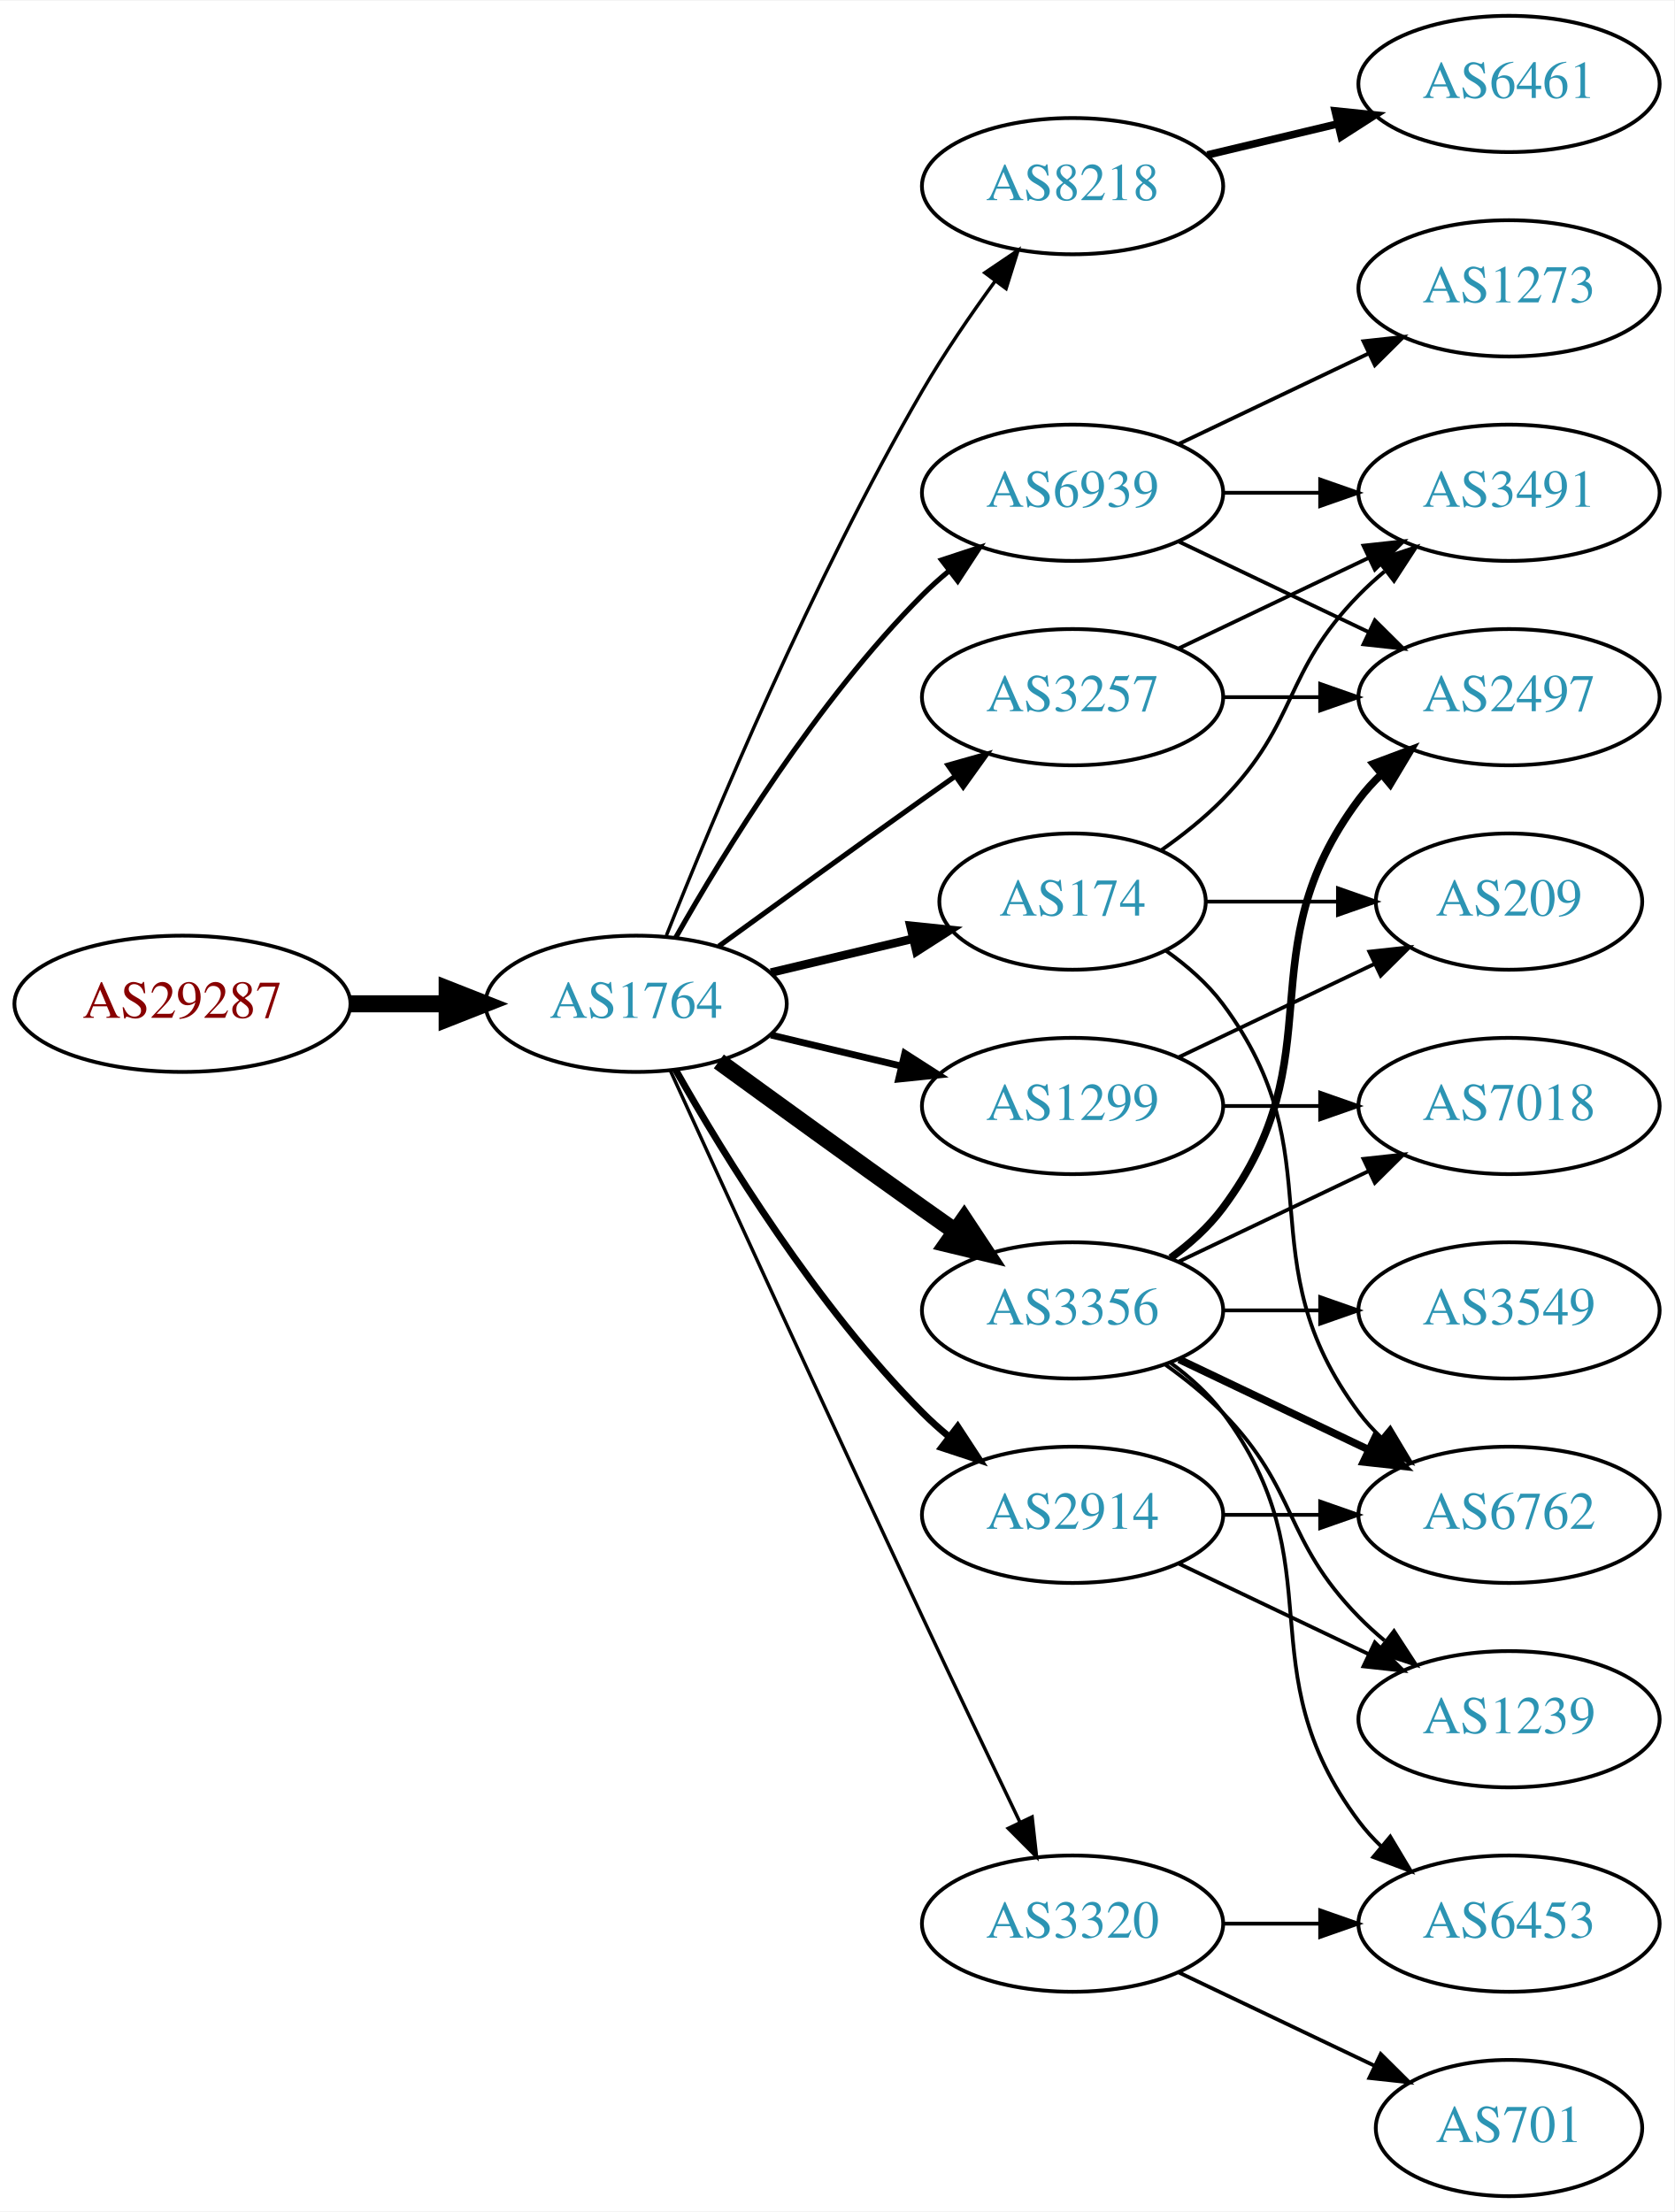
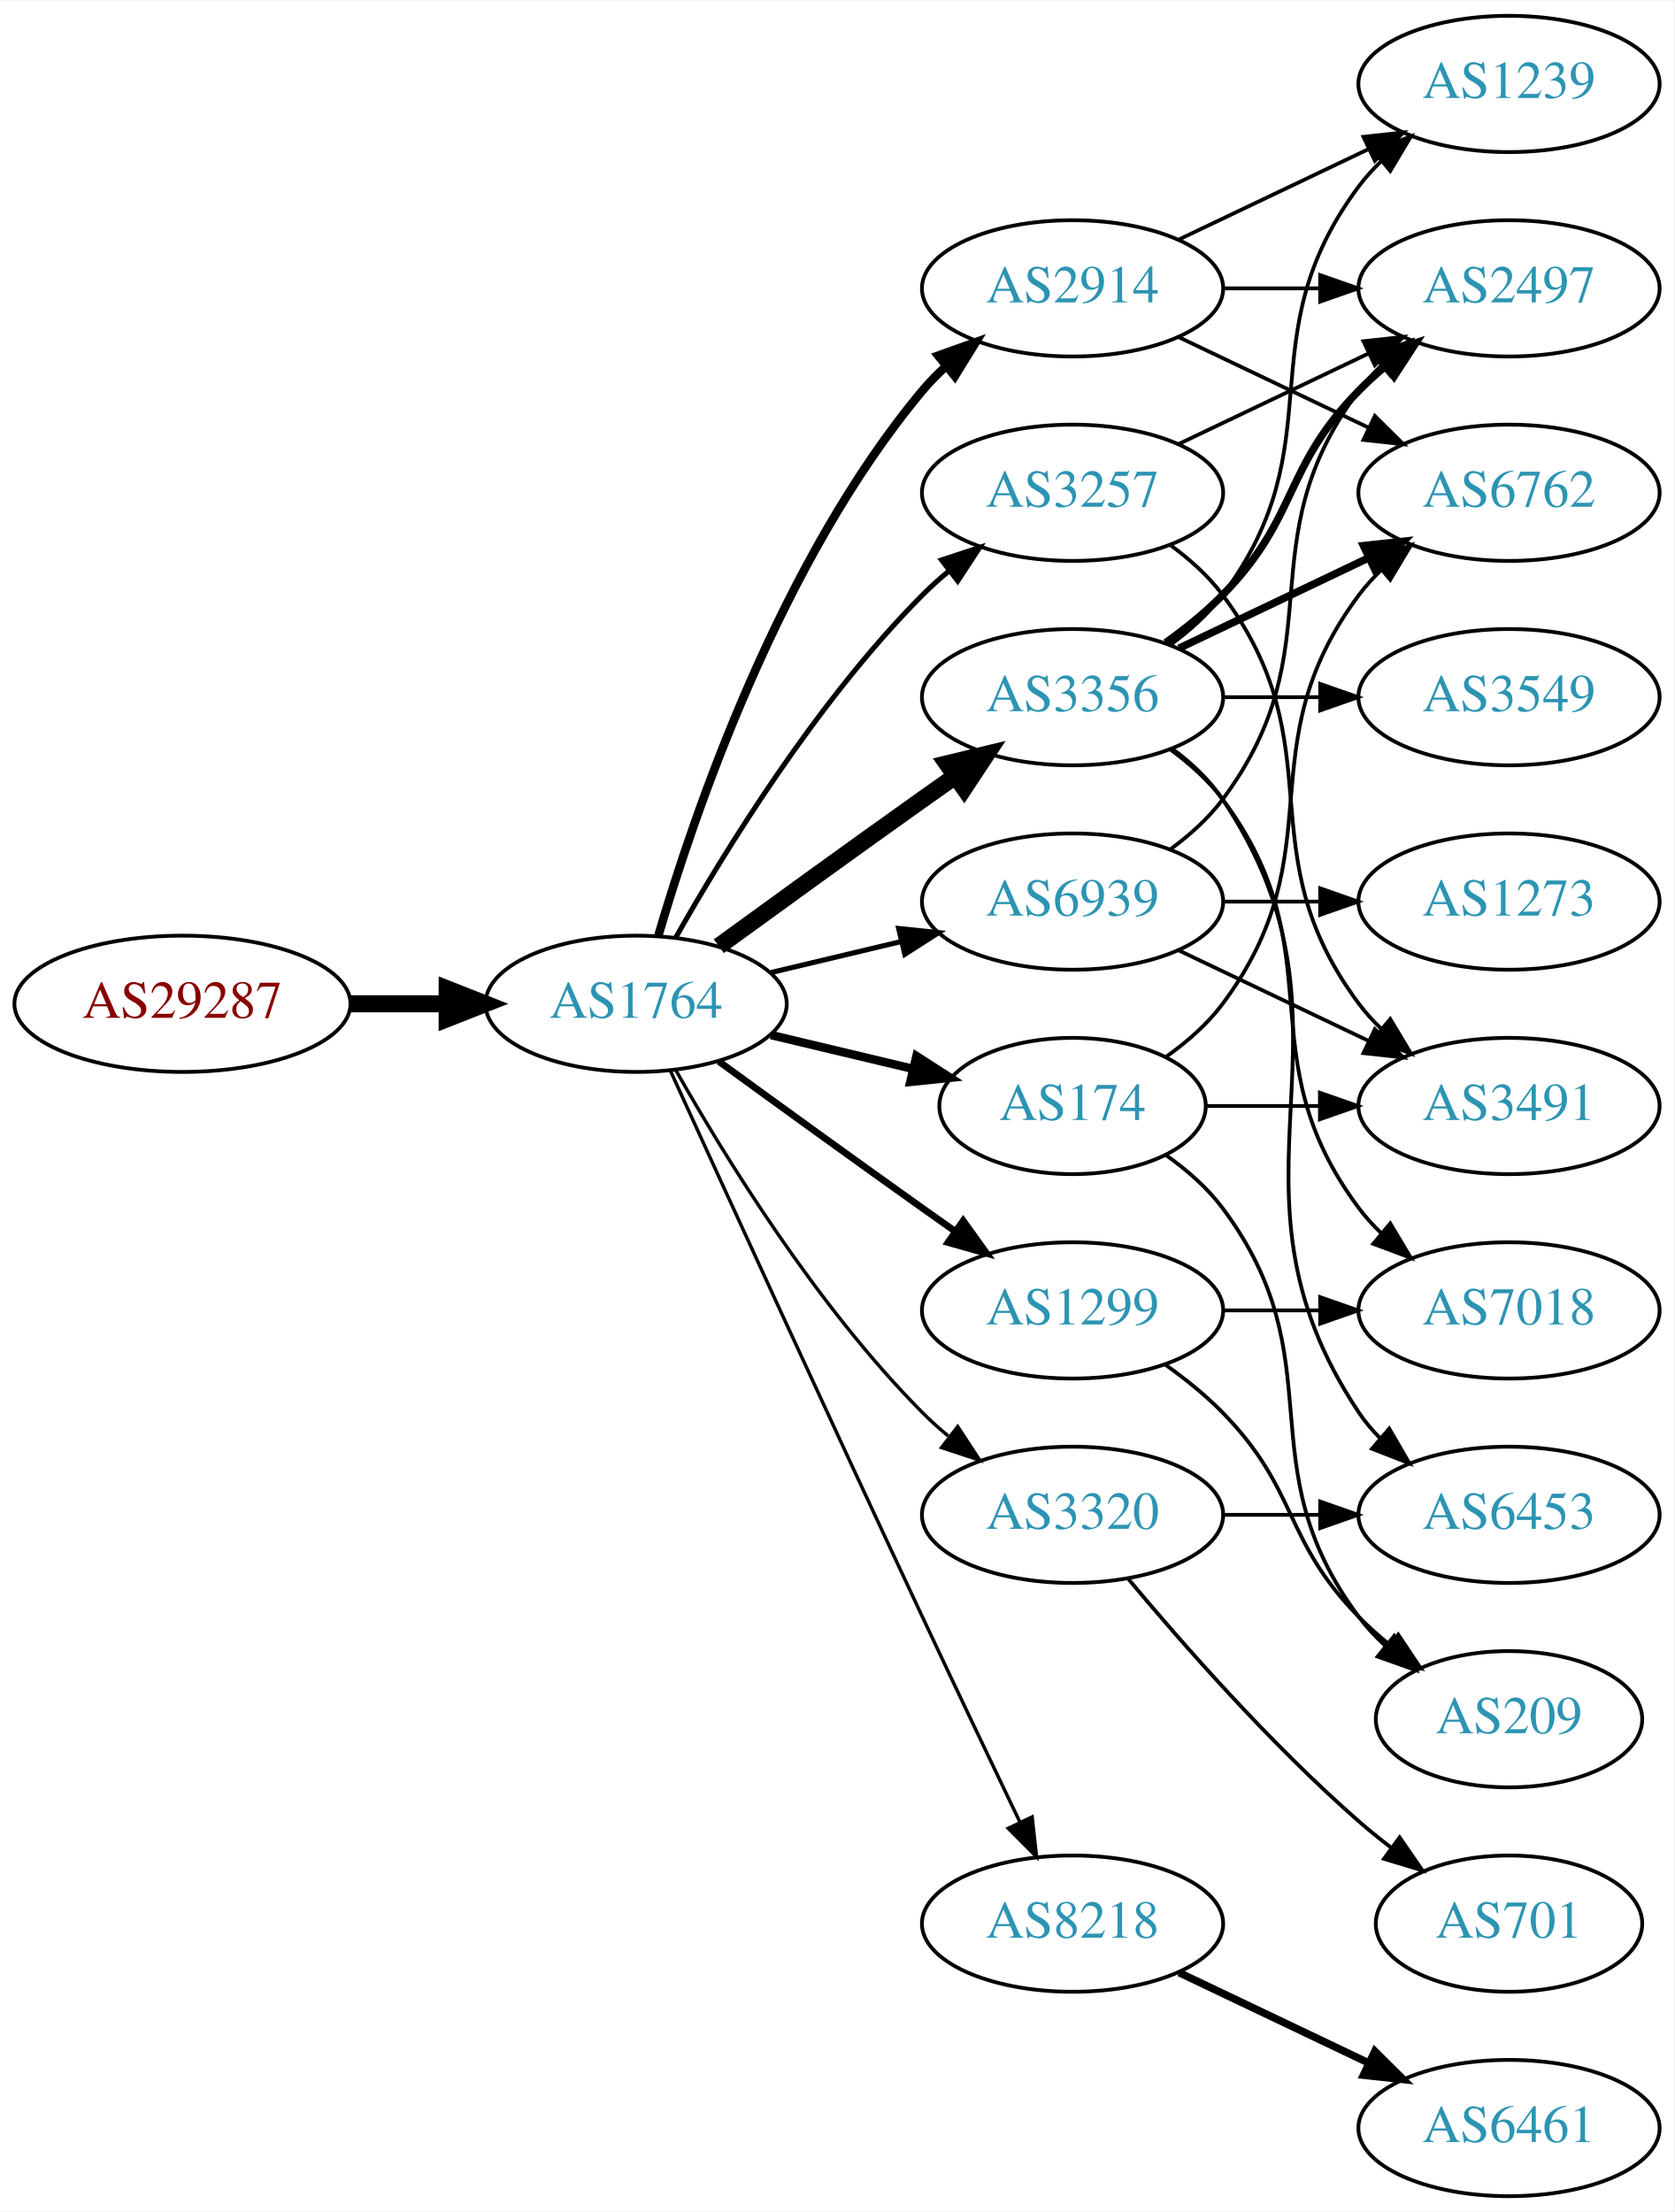
<svg xmlns="http://www.w3.org/2000/svg" xmlns:xlink="http://www.w3.org/1999/xlink" width="442pt" height="584pt" viewBox="0.00 0.00 442.27 584.00">
  <g id="graph0" class="graph" transform="scale(1 1) rotate(0) translate(4 580)">
    <polygon fill="white" stroke="none" points="-4,4 -4,-580 438.271,-580 438.271,4 -4,4" />
    <g id="node1" class="node">
      <g id="a_node1">
        <a xlink:href="/asn/29287" xlink:title="AS29287 ~ Wien Energie [AT]">
          <ellipse fill="#ffffff" stroke="black" cx="44.196" cy="-315" rx="44.393" ry="18" />
          <text text-anchor="middle" x="44.196" y="-311.3" font-family="Times,serif" font-size="14.00" fill="#880000">AS29287</text>
        </a>
      </g>
    </g>
    <g id="node2" class="node">
      <g id="a_node2">
        <a xlink:href="/asn/1764" xlink:title="AS1764 ~ NEXTLAYER-AS [AT]">
          <ellipse fill="#ffffff" stroke="black" cx="164.039" cy="-315" rx="39.794" ry="18" />
          <text text-anchor="middle" x="164.039" y="-311.3" font-family="Times,serif" font-size="14.00" fill="#2c94b3">AS1764</text>
        </a>
      </g>
    </g>
    <g id="edge1" class="edge">
      <path fill="none" stroke="black" stroke-width="4.5" d="M88.407,-315C96.72,-315 105.482,-315 113.965,-315" />
      <polygon fill="black" stroke="black" stroke-width="4.5" points="114.123,-318.938 124.123,-315 114.123,-311.063 114.123,-318.938" />
    </g>
    <g id="node3" class="node">
      <g id="a_node3">
-         <a xlink:href="/asn/8218" xlink:title="AS8218 ~ legacy Neotelecoms [FR]">
-           <ellipse fill="#ffffff" stroke="black" cx="279.332" cy="-531" rx="39.794" ry="18" />
-           <text text-anchor="middle" x="279.332" y="-527.3" font-family="Times,serif" font-size="14.00" fill="#2c94b3">AS8218</text>
+         <a xlink:href="/asn/3356" xlink:title="AS3356 ~ Level 3 Parent, LLC [US]">
+           <ellipse fill="#ffffff" stroke="black" cx="279.332" cy="-396" rx="39.794" ry="18" />
+           <text text-anchor="middle" x="279.332" y="-392.3" font-family="Times,serif" font-size="14.00" fill="#2c94b3">AS3356</text>
        </a>
      </g>
    </g>
    <g id="edge2" class="edge">
-       <path fill="none" stroke="black" stroke-width="0.9" d="M172.042,-333.051C184.169,-363.57 210.587,-426.933 239.685,-477 245.392,-486.819 252.43,-497.078 258.929,-505.984" />
-       <polygon fill="black" stroke="black" stroke-width="0.9" points="256.155,-508.119 264.934,-514.05 261.77,-503.938 256.155,-508.119" />
+       <path fill="none" stroke="black" stroke-width="4.5" d="M185.887,-330.222C200.821,-341.091 221.435,-356.025 239.685,-369 242.506,-371.005 245.449,-373.085 248.397,-375.159" />
+       <polygon fill="black" stroke="black" stroke-width="4.5" points="246.173,-378.409 256.621,-380.926 250.694,-371.961 246.173,-378.409" />
    </g>
    <g id="node4" class="node">
      <g id="a_node4">
-         <a xlink:href="/asn/3257" xlink:title="AS3257 ~ GTT [DE]">
-           <ellipse fill="#ffffff" stroke="black" cx="279.332" cy="-396" rx="39.794" ry="18" />
-           <text text-anchor="middle" x="279.332" y="-392.3" font-family="Times,serif" font-size="14.00" fill="#2c94b3">AS3257</text>
+         <a xlink:href="/asn/2914" xlink:title="AS2914 ~ NTT America, Inc. [US]">
+           <ellipse fill="#ffffff" stroke="black" cx="279.332" cy="-504" rx="39.794" ry="18" />
+           <text text-anchor="middle" x="279.332" y="-500.3" font-family="Times,serif" font-size="14.00" fill="#2c94b3">AS2914</text>
        </a>
      </g>
    </g>
    <g id="edge3" class="edge">
-       <path fill="none" stroke="black" stroke-width="1.35" d="M185.887,-330.222C200.821,-341.091 221.435,-356.025 239.685,-369 242.506,-371.005 245.449,-373.085 248.397,-375.159" />
-       <polygon fill="black" stroke="black" stroke-width="1.35" points="246.424,-378.05 256.621,-380.926 250.443,-372.319 246.424,-378.05" />
+       <path fill="none" stroke="black" stroke-width="2.25" d="M169.913,-333.002C179.227,-364.844 202.043,-431.981 239.685,-477 241.555,-479.237 243.654,-481.374 245.88,-483.396" />
+       <polygon fill="black" stroke="black" stroke-width="2.25" points="243.823,-486.234 253.799,-489.804 248.227,-480.793 243.823,-486.234" />
    </g>
    <g id="node5" class="node">
      <g id="a_node5">
-         <a xlink:href="/asn/2914" xlink:title="AS2914 ~ NTT America, Inc. [US]">
-           <ellipse fill="#ffffff" stroke="black" cx="279.332" cy="-180" rx="39.794" ry="18" />
-           <text text-anchor="middle" x="279.332" y="-176.3" font-family="Times,serif" font-size="14.00" fill="#2c94b3">AS2914</text>
+         <a xlink:href="/asn/174" xlink:title="AS174 ~ Cogent Communications [US]">
+           <ellipse fill="#ffffff" stroke="black" cx="279.332" cy="-288" rx="35.194" ry="18" />
+           <text text-anchor="middle" x="279.332" y="-284.3" font-family="Times,serif" font-size="14.00" fill="#2c94b3">AS174</text>
        </a>
      </g>
    </g>
    <g id="edge4" class="edge">
-       <path fill="none" stroke="black" stroke-width="1.8" d="M174.498,-297.51C187.28,-274.904 211.712,-235.114 239.685,-207 241.796,-204.879 244.092,-202.812 246.477,-200.829" />
-       <polygon fill="black" stroke="black" stroke-width="1.8" points="248.993,-203.31 254.793,-194.444 244.73,-197.758 248.993,-203.31" />
+       <path fill="none" stroke="black" stroke-width="2.25" d="M199.646,-306.752C211.44,-303.942 224.745,-300.771 237.013,-297.847" />
+       <polygon fill="black" stroke="black" stroke-width="2.25" points="238.101,-301.186 247.018,-295.463 236.479,-294.376 238.101,-301.186" />
    </g>
    <g id="node6" class="node">
      <g id="a_node6">
        <a xlink:href="/asn/1299" xlink:title="AS1299 ~ Telia Carrier [EU]">
-           <ellipse fill="#ffffff" stroke="black" cx="279.332" cy="-288" rx="39.794" ry="18" />
-           <text text-anchor="middle" x="279.332" y="-284.3" font-family="Times,serif" font-size="14.00" fill="#2c94b3">AS1299</text>
+           <ellipse fill="#ffffff" stroke="black" cx="279.332" cy="-234" rx="39.794" ry="18" />
+           <text text-anchor="middle" x="279.332" y="-230.3" font-family="Times,serif" font-size="14.00" fill="#2c94b3">AS1299</text>
        </a>
      </g>
    </g>
    <g id="edge5" class="edge">
-       <path fill="none" stroke="black" stroke-width="1.8" d="M199.646,-306.752C210.517,-304.162 222.671,-301.265 234.114,-298.538" />
-       <polygon fill="black" stroke="black" stroke-width="1.8" points="235.02,-301.92 243.936,-296.197 233.397,-295.111 235.02,-301.92" />
+       <path fill="none" stroke="black" stroke-width="1.8" d="M185.887,-299.778C200.821,-288.909 221.435,-273.975 239.685,-261 242.506,-258.995 245.449,-256.915 248.397,-254.841" />
+       <polygon fill="black" stroke="black" stroke-width="1.8" points="250.443,-257.681 256.621,-249.074 246.424,-251.95 250.443,-257.681" />
    </g>
    <g id="node7" class="node">
      <g id="a_node7">
-         <a xlink:href="/asn/3356" xlink:title="AS3356 ~ Level 3 Parent, LLC [US]">
-           <ellipse fill="#ffffff" stroke="black" cx="279.332" cy="-234" rx="39.794" ry="18" />
-           <text text-anchor="middle" x="279.332" y="-230.3" font-family="Times,serif" font-size="14.00" fill="#2c94b3">AS3356</text>
+         <a xlink:href="/asn/8218" xlink:title="AS8218 ~ legacy Neotelecoms [FR]">
+           <ellipse fill="#ffffff" stroke="black" cx="279.332" cy="-72" rx="39.794" ry="18" />
+           <text text-anchor="middle" x="279.332" y="-68.3" font-family="Times,serif" font-size="14.00" fill="#2c94b3">AS8218</text>
        </a>
      </g>
    </g>
    <g id="edge6" class="edge">
-       <path fill="none" stroke="black" stroke-width="4.5" d="M185.887,-299.778C200.821,-288.909 221.435,-273.975 239.685,-261 242.506,-258.995 245.449,-256.915 248.397,-254.841" />
-       <polygon fill="black" stroke="black" stroke-width="4.5" points="250.694,-258.039 256.621,-249.074 246.173,-251.591 250.694,-258.039" />
+       <path fill="none" stroke="black" stroke-width="0.9" d="M173.026,-297.464C186.602,-267.704 215.099,-205.43 239.685,-153 248.176,-134.892 257.868,-114.579 265.422,-98.825" />
+       <polygon fill="black" stroke="black" stroke-width="0.9" points="268.647,-100.195 269.82,-89.665 262.337,-97.165 268.647,-100.195" />
    </g>
    <g id="node8" class="node">
      <g id="a_node8">
-         <a xlink:href="/asn/174" xlink:title="AS174 ~ Cogent Communications [US]">
-           <ellipse fill="#ffffff" stroke="black" cx="279.332" cy="-342" rx="35.194" ry="18" />
-           <text text-anchor="middle" x="279.332" y="-338.3" font-family="Times,serif" font-size="14.00" fill="#2c94b3">AS174</text>
+         <a xlink:href="/asn/3257" xlink:title="AS3257 ~ GTT [DE]">
+           <ellipse fill="#ffffff" stroke="black" cx="279.332" cy="-450" rx="39.794" ry="18" />
+           <text text-anchor="middle" x="279.332" y="-446.3" font-family="Times,serif" font-size="14.00" fill="#2c94b3">AS3257</text>
        </a>
      </g>
    </g>
    <g id="edge7" class="edge">
-       <path fill="none" stroke="black" stroke-width="2.25" d="M199.646,-323.248C211.44,-326.058 224.745,-329.229 237.013,-332.153" />
-       <polygon fill="black" stroke="black" stroke-width="2.25" points="236.479,-335.624 247.018,-334.537 238.101,-328.814 236.479,-335.624" />
+       <path fill="none" stroke="black" stroke-width="1.35" d="M174.498,-332.49C187.28,-355.096 211.712,-394.886 239.685,-423 241.796,-425.121 244.092,-427.188 246.477,-429.171" />
+       <polygon fill="black" stroke="black" stroke-width="1.35" points="244.73,-432.242 254.793,-435.556 248.993,-426.69 244.73,-432.242" />
    </g>
    <g id="node9" class="node">
      <g id="a_node9">
-         <a xlink:href="/asn/6939" xlink:title="AS6939 ~ Hurricane Electric LLC [US]">
-           <ellipse fill="#ffffff" stroke="black" cx="279.332" cy="-450" rx="39.794" ry="18" />
-           <text text-anchor="middle" x="279.332" y="-446.3" font-family="Times,serif" font-size="14.00" fill="#2c94b3">AS6939</text>
+         <a xlink:href="/asn/3320" xlink:title="AS3320 ~ DTAG [DE]">
+           <ellipse fill="#ffffff" stroke="black" cx="279.332" cy="-180" rx="39.794" ry="18" />
+           <text text-anchor="middle" x="279.332" y="-176.3" font-family="Times,serif" font-size="14.00" fill="#2c94b3">AS3320</text>
        </a>
      </g>
    </g>
    <g id="edge8" class="edge">
-       <path fill="none" stroke="black" stroke-width="1.35" d="M174.498,-332.49C187.28,-355.096 211.712,-394.886 239.685,-423 241.796,-425.121 244.092,-427.188 246.477,-429.171" />
-       <polygon fill="black" stroke="black" stroke-width="1.35" points="244.73,-432.242 254.793,-435.556 248.993,-426.69 244.73,-432.242" />
+       <path fill="none" stroke="black" stroke-width="0.9" d="M174.498,-297.51C187.28,-274.904 211.712,-235.114 239.685,-207 241.796,-204.879 244.092,-202.812 246.477,-200.829" />
+       <polygon fill="black" stroke="black" stroke-width="0.9" points="248.993,-203.31 254.793,-194.444 244.73,-197.758 248.993,-203.31" />
    </g>
    <g id="node10" class="node">
      <g id="a_node10">
-         <a xlink:href="/asn/3320" xlink:title="AS3320 ~ DTAG [DE]">
-           <ellipse fill="#ffffff" stroke="black" cx="279.332" cy="-72" rx="39.794" ry="18" />
-           <text text-anchor="middle" x="279.332" y="-68.3" font-family="Times,serif" font-size="14.00" fill="#2c94b3">AS3320</text>
+         <a xlink:href="/asn/6939" xlink:title="AS6939 ~ Hurricane Electric LLC [US]">
+           <ellipse fill="#ffffff" stroke="black" cx="279.332" cy="-342" rx="39.794" ry="18" />
+           <text text-anchor="middle" x="279.332" y="-338.3" font-family="Times,serif" font-size="14.00" fill="#2c94b3">AS6939</text>
        </a>
      </g>
    </g>
    <g id="edge9" class="edge">
-       <path fill="none" stroke="black" stroke-width="0.9" d="M173.026,-297.464C186.602,-267.704 215.099,-205.43 239.685,-153 248.176,-134.892 257.868,-114.579 265.422,-98.825" />
-       <polygon fill="black" stroke="black" stroke-width="0.9" points="268.647,-100.195 269.82,-89.665 262.337,-97.165 268.647,-100.195" />
+       <path fill="none" stroke="black" stroke-width="1.35" d="M199.646,-323.248C210.517,-325.838 222.671,-328.735 234.114,-331.462" />
+       <polygon fill="black" stroke="black" stroke-width="1.35" points="233.397,-334.889 243.936,-333.803 235.02,-328.08 233.397,-334.889" />
    </g>
    <g id="node11" class="node">
      <g id="a_node11">
-         <a xlink:href="/asn/6461" xlink:title="AS6461 ~ Zayo Bandwidth [US]">
-           <ellipse fill="#ffffff" stroke="black" cx="394.625" cy="-558" rx="39.794" ry="18" />
-           <text text-anchor="middle" x="394.625" y="-554.3" font-family="Times,serif" font-size="14.00" fill="#2c94b3">AS6461</text>
+         <a xlink:href="/asn/2497" xlink:title="AS2497 ~ Internet Initiative Japan Inc. [JP]">
+           <ellipse fill="#ffffff" stroke="black" cx="394.625" cy="-504" rx="39.794" ry="18" />
+           <text text-anchor="middle" x="394.625" y="-500.3" font-family="Times,serif" font-size="14.00" fill="#2c94b3">AS2497</text>
        </a>
      </g>
    </g>
    <g id="edge10" class="edge">
-       <path fill="none" stroke="black" stroke-width="2" d="M314.939,-539.248C325.81,-541.838 337.964,-544.735 349.407,-547.462" />
-       <polygon fill="black" stroke="black" stroke-width="2" points="348.69,-550.889 359.229,-549.803 350.313,-544.08 348.69,-550.889" />
+       <path fill="none" stroke="black" stroke-width="2" d="M303.926,-410.389C309.182,-414.148 314.513,-418.437 318.978,-423 339.151,-443.617 334.806,-456.383 354.978,-477 357.071,-479.139 359.354,-481.218 361.731,-483.21" />
+       <polygon fill="black" stroke="black" stroke-width="2" points="359.974,-486.275 370.031,-489.611 364.249,-480.732 359.974,-486.275" />
    </g>
    <g id="node12" class="node">
      <g id="a_node12">
-         <a xlink:href="/asn/3491" xlink:title="AS3491 ~ PCCW Global, Inc. [US]">
-           <ellipse fill="#ffffff" stroke="black" cx="394.625" cy="-450" rx="39.794" ry="18" />
-           <text text-anchor="middle" x="394.625" y="-446.3" font-family="Times,serif" font-size="14.00" fill="#2c94b3">AS3491</text>
+         <a xlink:href="/asn/1239" xlink:title="AS1239 ~ Sprint [US]">
+           <ellipse fill="#ffffff" stroke="black" cx="394.625" cy="-558" rx="39.794" ry="18" />
+           <text text-anchor="middle" x="394.625" y="-554.3" font-family="Times,serif" font-size="14.00" fill="#2c94b3">AS1239</text>
        </a>
      </g>
    </g>
    <g id="edge11" class="edge">
-       <path fill="none" stroke="black" d="M307.468,-408.934C322.462,-416.081 341.283,-425.052 357.506,-432.785" />
-       <polygon fill="black" stroke="black" points="356.177,-436.028 366.71,-437.171 359.188,-429.709 356.177,-436.028" />
+       <path fill="none" stroke="black" d="M305.262,-409.882C310.338,-413.611 315.256,-418.016 318.978,-423 349.249,-463.542 324.707,-490.458 354.978,-531 356.723,-533.336 358.73,-535.545 360.893,-537.617" />
+       <polygon fill="black" stroke="black" points="358.771,-540.405 368.694,-544.118 363.253,-535.027 358.771,-540.405" />
    </g>
    <g id="node13" class="node">
      <g id="a_node13">
-         <a xlink:href="/asn/2497" xlink:title="AS2497 ~ Internet Initiative Japan Inc. [JP]">
+         <a xlink:href="/asn/3549" xlink:title="AS3549 ~ Level 3 Parent, LLC [US]">
          <ellipse fill="#ffffff" stroke="black" cx="394.625" cy="-396" rx="39.794" ry="18" />
-           <text text-anchor="middle" x="394.625" y="-392.3" font-family="Times,serif" font-size="14.00" fill="#2c94b3">AS2497</text>
+           <text text-anchor="middle" x="394.625" y="-392.3" font-family="Times,serif" font-size="14.00" fill="#2c94b3">AS3549</text>
        </a>
      </g>
    </g>
    <g id="edge12" class="edge">
      <path fill="none" stroke="black" d="M319.004,-396C327.207,-396 335.971,-396 344.503,-396" />
      <polygon fill="black" stroke="black" points="344.742,-399.5 354.742,-396 344.742,-392.5 344.742,-399.5" />
    </g>
    <g id="node14" class="node">
      <g id="a_node14">
        <a xlink:href="/asn/6762" xlink:title="AS6762 ~ TELECOM ITALIA SPARKLE S.p.A. [IT]">
+           <ellipse fill="#ffffff" stroke="black" cx="394.625" cy="-450" rx="39.794" ry="18" />
+           <text text-anchor="middle" x="394.625" y="-446.3" font-family="Times,serif" font-size="14.00" fill="#2c94b3">AS6762</text>
+         </a>
+       </g>
+     </g>
+     <g id="edge13" class="edge">
+       <path fill="none" stroke="black" stroke-width="2" d="M307.468,-408.934C322.462,-416.081 341.283,-425.052 357.506,-432.785" />
+       <polygon fill="black" stroke="black" stroke-width="2" points="356.177,-436.028 366.71,-437.171 359.188,-429.709 356.177,-436.028" />
+     </g>
+     <g id="node15" class="node">
+       <g id="a_node15">
+         <a xlink:href="/asn/7018" xlink:title="AS7018 ~ AT&amp;T Services, Inc. [US]">
+           <ellipse fill="#ffffff" stroke="black" cx="394.625" cy="-234" rx="39.794" ry="18" />
+           <text text-anchor="middle" x="394.625" y="-230.3" font-family="Times,serif" font-size="14.00" fill="#2c94b3">AS7018</text>
+         </a>
+       </g>
+     </g>
+     <g id="edge14" class="edge">
+       <path fill="none" stroke="black" d="M305.262,-382.118C310.338,-378.389 315.256,-373.984 318.978,-369 349.249,-328.458 324.707,-301.542 354.978,-261 356.723,-258.664 358.73,-256.455 360.893,-254.383" />
+       <polygon fill="black" stroke="black" points="363.253,-256.973 368.694,-247.882 358.771,-251.595 363.253,-256.973" />
+     </g>
+     <g id="node16" class="node">
+       <g id="a_node16">
+         <a xlink:href="/asn/6453" xlink:title="AS6453 ~ TATA COMMUNICATIONS (AMERICA) INC [US]">
          <ellipse fill="#ffffff" stroke="black" cx="394.625" cy="-180" rx="39.794" ry="18" />
-           <text text-anchor="middle" x="394.625" y="-176.3" font-family="Times,serif" font-size="14.00" fill="#2c94b3">AS6762</text>
-         </a>
-       </g>
-     </g>
-     <g id="edge13" class="edge">
+           <text text-anchor="middle" x="394.625" y="-176.3" font-family="Times,serif" font-size="14.00" fill="#2c94b3">AS6453</text>
+         </a>
+       </g>
+     </g>
+     <g id="edge15" class="edge">
+       <path fill="none" stroke="black" d="M305.651,-382.393C310.707,-378.649 315.518,-374.169 318.978,-369 360.003,-307.706 313.954,-268.294 354.978,-207 356.6,-204.577 358.519,-202.305 360.621,-200.19" />
+       <polygon fill="black" stroke="black" points="362.988,-202.771 368.306,-193.607 358.434,-197.454 362.988,-202.771" />
+     </g>
+     <g id="edge18" class="edge">
+       <path fill="none" stroke="black" d="M319.004,-504C327.207,-504 335.971,-504 344.503,-504" />
+       <polygon fill="black" stroke="black" points="344.742,-507.5 354.742,-504 344.742,-500.5 344.742,-507.5" />
+     </g>
+     <g id="edge17" class="edge">
+       <path fill="none" stroke="black" d="M307.468,-516.934C322.462,-524.081 341.283,-533.052 357.506,-540.785" />
+       <polygon fill="black" stroke="black" points="356.177,-544.028 366.71,-545.171 359.188,-537.709 356.177,-544.028" />
+     </g>
+     <g id="edge16" class="edge">
+       <path fill="none" stroke="black" d="M307.468,-491.066C322.462,-483.919 341.283,-474.948 357.506,-467.215" />
+       <polygon fill="black" stroke="black" points="359.188,-470.291 366.71,-462.829 356.177,-463.972 359.188,-470.291" />
+     </g>
+     <g id="edge21" class="edge">
+       <path fill="none" stroke="black" d="M304.058,-301.011C309.555,-304.919 314.963,-309.622 318.978,-315 349.249,-355.542 324.707,-382.458 354.978,-423 356.723,-425.336 358.73,-427.545 360.893,-429.617" />
+       <polygon fill="black" stroke="black" points="358.771,-432.405 368.694,-436.118 363.253,-427.027 358.771,-432.405" />
+     </g>
+     <g id="node17" class="node">
+       <g id="a_node17">
+         <a xlink:href="/asn/3491" xlink:title="AS3491 ~ PCCW Global, Inc. [US]">
+           <ellipse fill="#ffffff" stroke="black" cx="394.625" cy="-288" rx="39.794" ry="18" />
+           <text text-anchor="middle" x="394.625" y="-284.3" font-family="Times,serif" font-size="14.00" fill="#2c94b3">AS3491</text>
+         </a>
+       </g>
+     </g>
+     <g id="edge19" class="edge">
+       <path fill="none" stroke="black" d="M314.631,-288C324.008,-288 334.358,-288 344.393,-288" />
+       <polygon fill="black" stroke="black" points="344.681,-291.5 354.681,-288 344.681,-284.5 344.681,-291.5" />
+     </g>
+     <g id="node18" class="node">
+       <g id="a_node18">
+         <a xlink:href="/asn/209" xlink:title="AS209 ~ CenturyLink Communications, LLC [US]">
+           <ellipse fill="#ffffff" stroke="black" cx="394.625" cy="-126" rx="35.194" ry="18" />
+           <text text-anchor="middle" x="394.625" y="-122.3" font-family="Times,serif" font-size="14.00" fill="#2c94b3">AS209</text>
+         </a>
+       </g>
+     </g>
+     <g id="edge20" class="edge">
+       <path fill="none" stroke="black" d="M304.058,-274.989C309.555,-271.081 314.963,-266.378 318.978,-261 349.249,-220.458 324.707,-193.542 354.978,-153 356.986,-150.311 359.342,-147.791 361.883,-145.454" />
+       <polygon fill="black" stroke="black" points="364.297,-148.004 369.898,-139.011 359.912,-142.548 364.297,-148.004" />
+     </g>
+     <g id="edge31" class="edge">
+       <path fill="none" stroke="black" d="M319.004,-234C327.207,-234 335.971,-234 344.503,-234" />
+       <polygon fill="black" stroke="black" points="344.742,-237.5 354.742,-234 344.742,-230.5 344.742,-237.5" />
+     </g>
+     <g id="edge30" class="edge">
+       <path fill="none" stroke="black" d="M303.926,-219.611C309.182,-215.852 314.513,-211.563 318.978,-207 339.151,-186.383 334.806,-173.617 354.978,-153 357.457,-150.466 360.204,-148.017 363.056,-145.696" />
+       <polygon fill="black" stroke="black" points="365.359,-148.343 371.242,-139.532 361.148,-142.752 365.359,-148.343" />
+     </g>
+     <g id="node19" class="node">
+       <g id="a_node19">
+         <a xlink:href="/asn/6461" xlink:title="AS6461 ~ Zayo Bandwidth [US]">
+           <ellipse fill="#ffffff" stroke="black" cx="394.625" cy="-18" rx="39.794" ry="18" />
+           <text text-anchor="middle" x="394.625" y="-14.3" font-family="Times,serif" font-size="14.00" fill="#2c94b3">AS6461</text>
+         </a>
+       </g>
+     </g>
+     <g id="edge22" class="edge">
+       <path fill="none" stroke="black" stroke-width="2" d="M307.468,-59.066C322.462,-51.919 341.283,-42.948 357.506,-35.215" />
+       <polygon fill="black" stroke="black" stroke-width="2" points="359.188,-38.291 366.71,-30.829 356.177,-31.972 359.188,-38.291" />
+     </g>
+     <g id="edge24" class="edge">
+       <path fill="none" stroke="black" d="M307.468,-462.934C322.462,-470.081 341.283,-479.052 357.506,-486.785" />
+       <polygon fill="black" stroke="black" points="356.177,-490.028 366.71,-491.171 359.188,-483.709 356.177,-490.028" />
+     </g>
+     <g id="edge23" class="edge">
+       <path fill="none" stroke="black" d="M305.262,-436.118C310.338,-432.389 315.256,-427.984 318.978,-423 349.249,-382.458 324.707,-355.542 354.978,-315 356.723,-312.664 358.73,-310.455 360.893,-308.383" />
+       <polygon fill="black" stroke="black" points="363.253,-310.973 368.694,-301.882 358.771,-305.595 363.253,-310.973" />
+     </g>
+     <g id="edge25" class="edge">
      <path fill="none" stroke="black" d="M319.004,-180C327.207,-180 335.971,-180 344.503,-180" />
      <polygon fill="black" stroke="black" points="344.742,-183.5 354.742,-180 344.742,-176.5 344.742,-183.5" />
    </g>
-     <g id="node15" class="node">
-       <g id="a_node15">
-         <a xlink:href="/asn/1239" xlink:title="AS1239 ~ Sprint [US]">
-           <ellipse fill="#ffffff" stroke="black" cx="394.625" cy="-126" rx="39.794" ry="18" />
-           <text text-anchor="middle" x="394.625" y="-122.3" font-family="Times,serif" font-size="14.00" fill="#2c94b3">AS1239</text>
-         </a>
-       </g>
-     </g>
-     <g id="edge14" class="edge">
-       <path fill="none" stroke="black" d="M307.468,-167.066C322.462,-159.919 341.283,-150.948 357.506,-143.215" />
-       <polygon fill="black" stroke="black" points="359.188,-146.291 366.71,-138.829 356.177,-139.972 359.188,-146.291" />
-     </g>
-     <g id="node16" class="node">
-       <g id="a_node16">
-         <a xlink:href="/asn/7018" xlink:title="AS7018 ~ AT&amp;T Services, Inc. [US]">
-           <ellipse fill="#ffffff" stroke="black" cx="394.625" cy="-288" rx="39.794" ry="18" />
-           <text text-anchor="middle" x="394.625" y="-284.3" font-family="Times,serif" font-size="14.00" fill="#2c94b3">AS7018</text>
-         </a>
-       </g>
-     </g>
-     <g id="edge24" class="edge">
-       <path fill="none" stroke="black" d="M319.004,-288C327.207,-288 335.971,-288 344.503,-288" />
-       <polygon fill="black" stroke="black" points="344.742,-291.5 354.742,-288 344.742,-284.5 344.742,-291.5" />
-     </g>
-     <g id="node19" class="node">
-       <g id="a_node19">
-         <a xlink:href="/asn/209" xlink:title="AS209 ~ CenturyLink Communications, LLC [US]">
-           <ellipse fill="#ffffff" stroke="black" cx="394.625" cy="-342" rx="35.194" ry="18" />
-           <text text-anchor="middle" x="394.625" y="-338.3" font-family="Times,serif" font-size="14.00" fill="#2c94b3">AS209</text>
-         </a>
-       </g>
-     </g>
-     <g id="edge25" class="edge">
-       <path fill="none" stroke="black" d="M307.468,-300.934C322.9,-308.29 342.385,-317.577 358.92,-325.459" />
-       <polygon fill="black" stroke="black" points="357.729,-328.768 368.262,-329.911 360.741,-322.449 357.729,-328.768" />
-     </g>
-     <g id="edge18" class="edge">
-       <path fill="none" stroke="black" stroke-width="2" d="M305.262,-247.882C310.338,-251.611 315.256,-256.016 318.978,-261 349.249,-301.542 324.707,-328.458 354.978,-369 356.723,-371.336 358.73,-373.545 360.893,-375.617" />
-       <polygon fill="black" stroke="black" stroke-width="2" points="358.771,-378.405 368.694,-382.118 363.253,-373.027 358.771,-378.405" />
-     </g>
-     <g id="edge20" class="edge">
-       <path fill="none" stroke="black" stroke-width="2" d="M307.468,-221.066C322.462,-213.919 341.283,-204.948 357.506,-197.215" />
-       <polygon fill="black" stroke="black" stroke-width="2" points="359.188,-200.291 366.71,-192.829 356.177,-193.972 359.188,-200.291" />
-     </g>
-     <g id="edge17" class="edge">
-       <path fill="none" stroke="black" d="M303.926,-219.611C309.182,-215.852 314.513,-211.563 318.978,-207 339.151,-186.383 334.806,-173.617 354.978,-153 357.071,-150.861 359.354,-148.782 361.731,-146.79" />
-       <polygon fill="black" stroke="black" points="364.249,-149.268 370.031,-140.389 359.974,-143.725 364.249,-149.268" />
-     </g>
-     <g id="edge15" class="edge">
-       <path fill="none" stroke="black" d="M307.468,-246.934C322.462,-254.081 341.283,-263.052 357.506,-270.785" />
-       <polygon fill="black" stroke="black" points="356.177,-274.028 366.71,-275.171 359.188,-267.709 356.177,-274.028" />
-     </g>
-     <g id="node17" class="node">
-       <g id="a_node17">
-         <a xlink:href="/asn/3549" xlink:title="AS3549 ~ Level 3 Parent, LLC [US]">
-           <ellipse fill="#ffffff" stroke="black" cx="394.625" cy="-234" rx="39.794" ry="18" />
-           <text text-anchor="middle" x="394.625" y="-230.3" font-family="Times,serif" font-size="14.00" fill="#2c94b3">AS3549</text>
-         </a>
-       </g>
-     </g>
-     <g id="edge16" class="edge">
-       <path fill="none" stroke="black" d="M319.004,-234C327.207,-234 335.971,-234 344.503,-234" />
-       <polygon fill="black" stroke="black" points="344.742,-237.5 354.742,-234 344.742,-230.5 344.742,-237.5" />
-     </g>
-     <g id="node18" class="node">
-       <g id="a_node18">
-         <a xlink:href="/asn/6453" xlink:title="AS6453 ~ TATA COMMUNICATIONS (AMERICA) INC [US]">
-           <ellipse fill="#ffffff" stroke="black" cx="394.625" cy="-72" rx="39.794" ry="18" />
-           <text text-anchor="middle" x="394.625" y="-68.3" font-family="Times,serif" font-size="14.00" fill="#2c94b3">AS6453</text>
-         </a>
-       </g>
-     </g>
-     <g id="edge19" class="edge">
-       <path fill="none" stroke="black" d="M305.262,-220.118C310.338,-216.389 315.256,-211.984 318.978,-207 349.249,-166.458 324.707,-139.542 354.978,-99 356.723,-96.664 358.73,-94.455 360.893,-92.383" />
-       <polygon fill="black" stroke="black" points="363.253,-94.973 368.694,-85.882 358.771,-89.595 363.253,-94.973" />
-     </g>
-     <g id="edge21" class="edge">
-       <path fill="none" stroke="black" d="M302.714,-355.532C308.356,-359.49 314.17,-364.086 318.978,-369 339.151,-389.617 334.806,-402.383 354.978,-423 357.071,-425.139 359.354,-427.218 361.731,-429.21" />
-       <polygon fill="black" stroke="black" points="359.974,-432.275 370.031,-435.611 364.249,-426.732 359.974,-432.275" />
-     </g>
-     <g id="edge23" class="edge">
-       <path fill="none" stroke="black" d="M304.058,-328.989C309.555,-325.081 314.963,-320.378 318.978,-315 349.249,-274.458 324.707,-247.542 354.978,-207 356.723,-204.664 358.73,-202.455 360.893,-200.383" />
-       <polygon fill="black" stroke="black" points="363.253,-202.973 368.694,-193.882 358.771,-197.595 363.253,-202.973" />
-     </g>
-     <g id="edge22" class="edge">
-       <path fill="none" stroke="black" d="M314.631,-342C325.501,-342 337.678,-342 349.156,-342" />
-       <polygon fill="black" stroke="black" points="349.442,-345.5 359.442,-342 349.442,-338.5 349.442,-345.5" />
-     </g>
-     <g id="edge28" class="edge">
-       <path fill="none" stroke="black" d="M319.004,-450C327.207,-450 335.971,-450 344.503,-450" />
-       <polygon fill="black" stroke="black" points="344.742,-453.5 354.742,-450 344.742,-446.5 344.742,-453.5" />
-     </g>
-     <g id="edge26" class="edge">
-       <path fill="none" stroke="black" d="M307.468,-437.066C322.462,-429.919 341.283,-420.948 357.506,-413.215" />
-       <polygon fill="black" stroke="black" points="359.188,-416.291 366.71,-408.829 356.177,-409.972 359.188,-416.291" />
-     </g>
    <g id="node20" class="node">
      <g id="a_node20">
-         <a xlink:href="/asn/1273" xlink:title="AS1273 ~ Vodafone Group PLC [EU]">
-           <ellipse fill="#ffffff" stroke="black" cx="394.625" cy="-504" rx="39.794" ry="18" />
-           <text text-anchor="middle" x="394.625" y="-500.3" font-family="Times,serif" font-size="14.00" fill="#2c94b3">AS1273</text>
-         </a>
-       </g>
-     </g>
-     <g id="edge27" class="edge">
-       <path fill="none" stroke="black" d="M307.468,-462.934C322.462,-470.081 341.283,-479.052 357.506,-486.785" />
-       <polygon fill="black" stroke="black" points="356.177,-490.028 366.71,-491.171 359.188,-483.709 356.177,-490.028" />
+         <a xlink:href="/asn/701" xlink:title="AS701 ~ UUNET [US]">
+           <ellipse fill="#ffffff" stroke="black" cx="394.625" cy="-72" rx="35.194" ry="18" />
+           <text text-anchor="middle" x="394.625" y="-68.3" font-family="Times,serif" font-size="14.00" fill="#2c94b3">AS701</text>
+         </a>
+       </g>
+     </g>
+     <g id="edge26" class="edge">
+       <path fill="none" stroke="black" d="M293.962,-163.183C308.244,-146.071 331.791,-119.255 354.978,-99 357.648,-96.668 360.521,-94.352 363.451,-92.114" />
+       <polygon fill="black" stroke="black" points="365.729,-94.784 371.742,-86.061 361.602,-89.13 365.729,-94.784" />
    </g>
    <g id="edge29" class="edge">
-       <path fill="none" stroke="black" d="M319.004,-72C327.207,-72 335.971,-72 344.503,-72" />
-       <polygon fill="black" stroke="black" points="344.742,-75.5 354.742,-72 344.742,-68.5 344.742,-75.5" />
+       <path fill="none" stroke="black" d="M305.262,-355.882C310.338,-359.611 315.256,-364.016 318.978,-369 349.249,-409.542 324.707,-436.458 354.978,-477 356.723,-479.336 358.73,-481.545 360.893,-483.617" />
+       <polygon fill="black" stroke="black" points="358.771,-486.405 368.694,-490.118 363.253,-481.027 358.771,-486.405" />
+     </g>
+     <g id="edge28" class="edge">
+       <path fill="none" stroke="black" d="M307.468,-329.066C322.462,-321.919 341.283,-312.948 357.506,-305.215" />
+       <polygon fill="black" stroke="black" points="359.188,-308.291 366.71,-300.829 356.177,-301.972 359.188,-308.291" />
    </g>
    <g id="node21" class="node">
      <g id="a_node21">
-         <a xlink:href="/asn/701" xlink:title="AS701 ~ UUNET [US]">
-           <ellipse fill="#ffffff" stroke="black" cx="394.625" cy="-18" rx="35.194" ry="18" />
-           <text text-anchor="middle" x="394.625" y="-14.3" font-family="Times,serif" font-size="14.00" fill="#2c94b3">AS701</text>
-         </a>
-       </g>
-     </g>
-     <g id="edge30" class="edge">
-       <path fill="none" stroke="black" d="M307.468,-59.066C322.9,-51.71 342.385,-42.423 358.92,-34.541" />
-       <polygon fill="black" stroke="black" points="360.741,-37.551 368.262,-30.089 357.729,-31.232 360.741,-37.551" />
+         <a xlink:href="/asn/1273" xlink:title="AS1273 ~ Vodafone Group PLC [EU]">
+           <ellipse fill="#ffffff" stroke="black" cx="394.625" cy="-342" rx="39.794" ry="18" />
+           <text text-anchor="middle" x="394.625" y="-338.3" font-family="Times,serif" font-size="14.00" fill="#2c94b3">AS1273</text>
+         </a>
+       </g>
+     </g>
+     <g id="edge27" class="edge">
+       <path fill="none" stroke="black" d="M319.004,-342C327.207,-342 335.971,-342 344.503,-342" />
+       <polygon fill="black" stroke="black" points="344.742,-345.5 354.742,-342 344.742,-338.5 344.742,-345.5" />
    </g>
  </g>
</svg>
